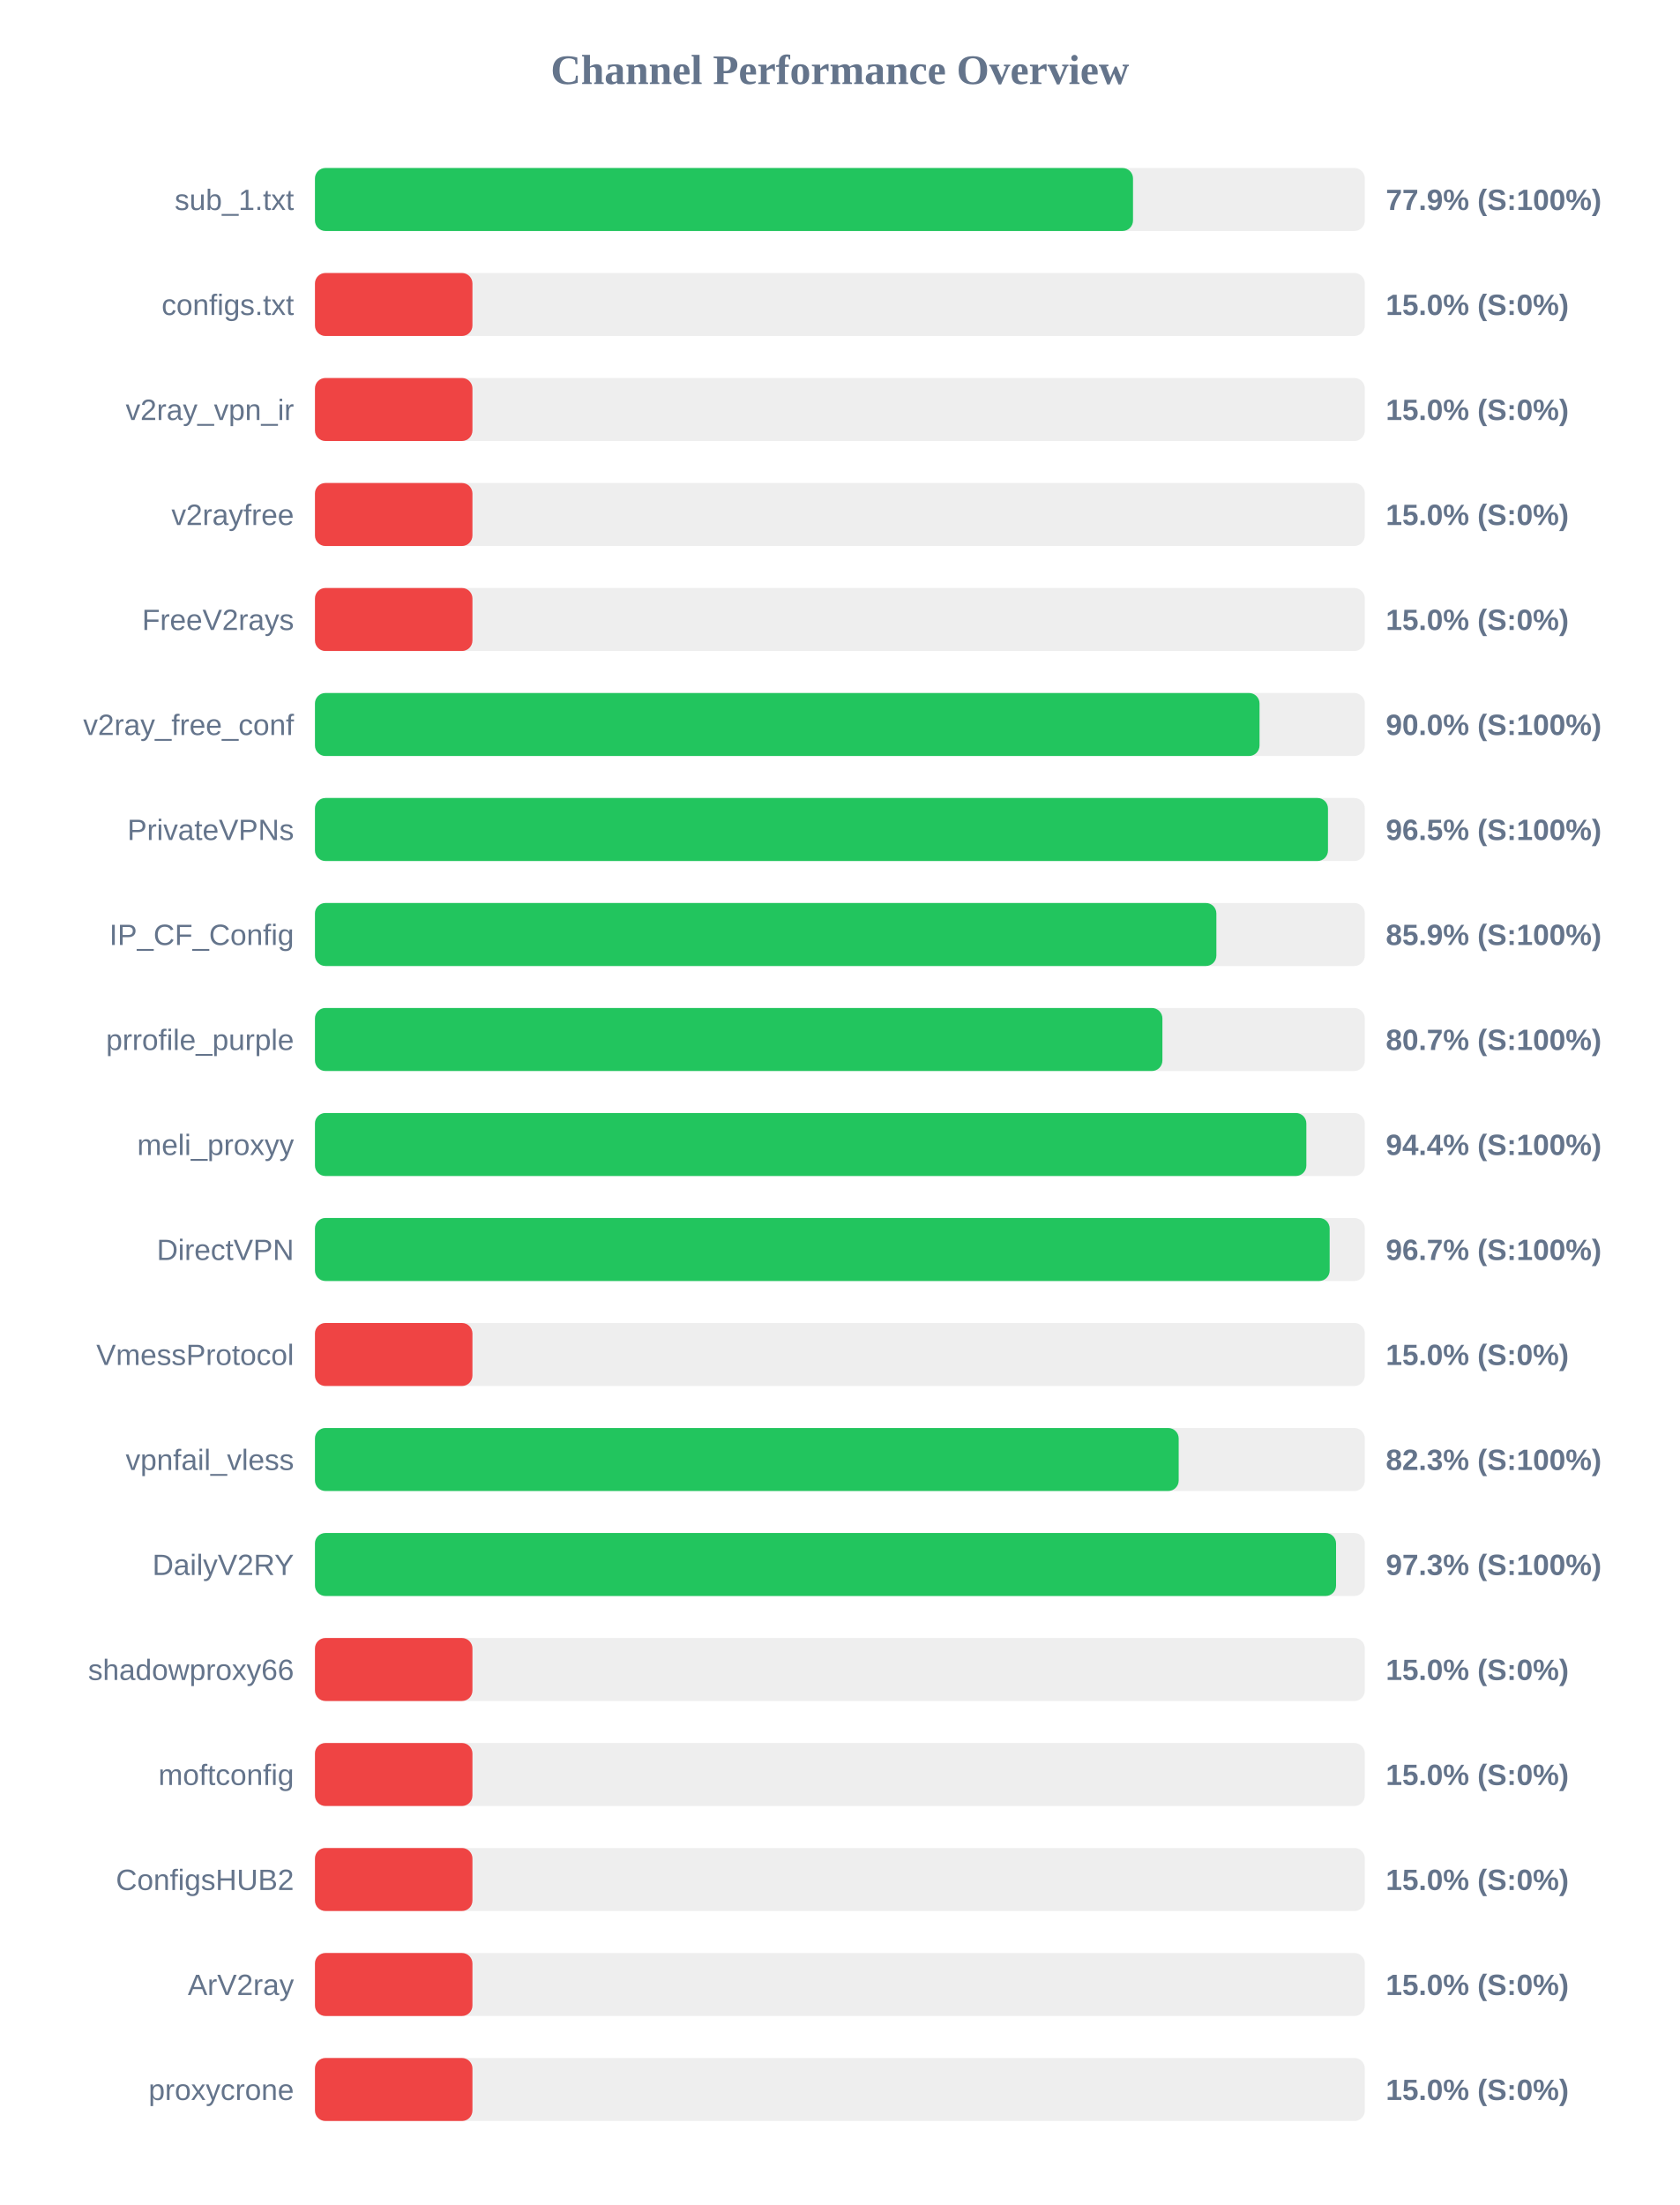
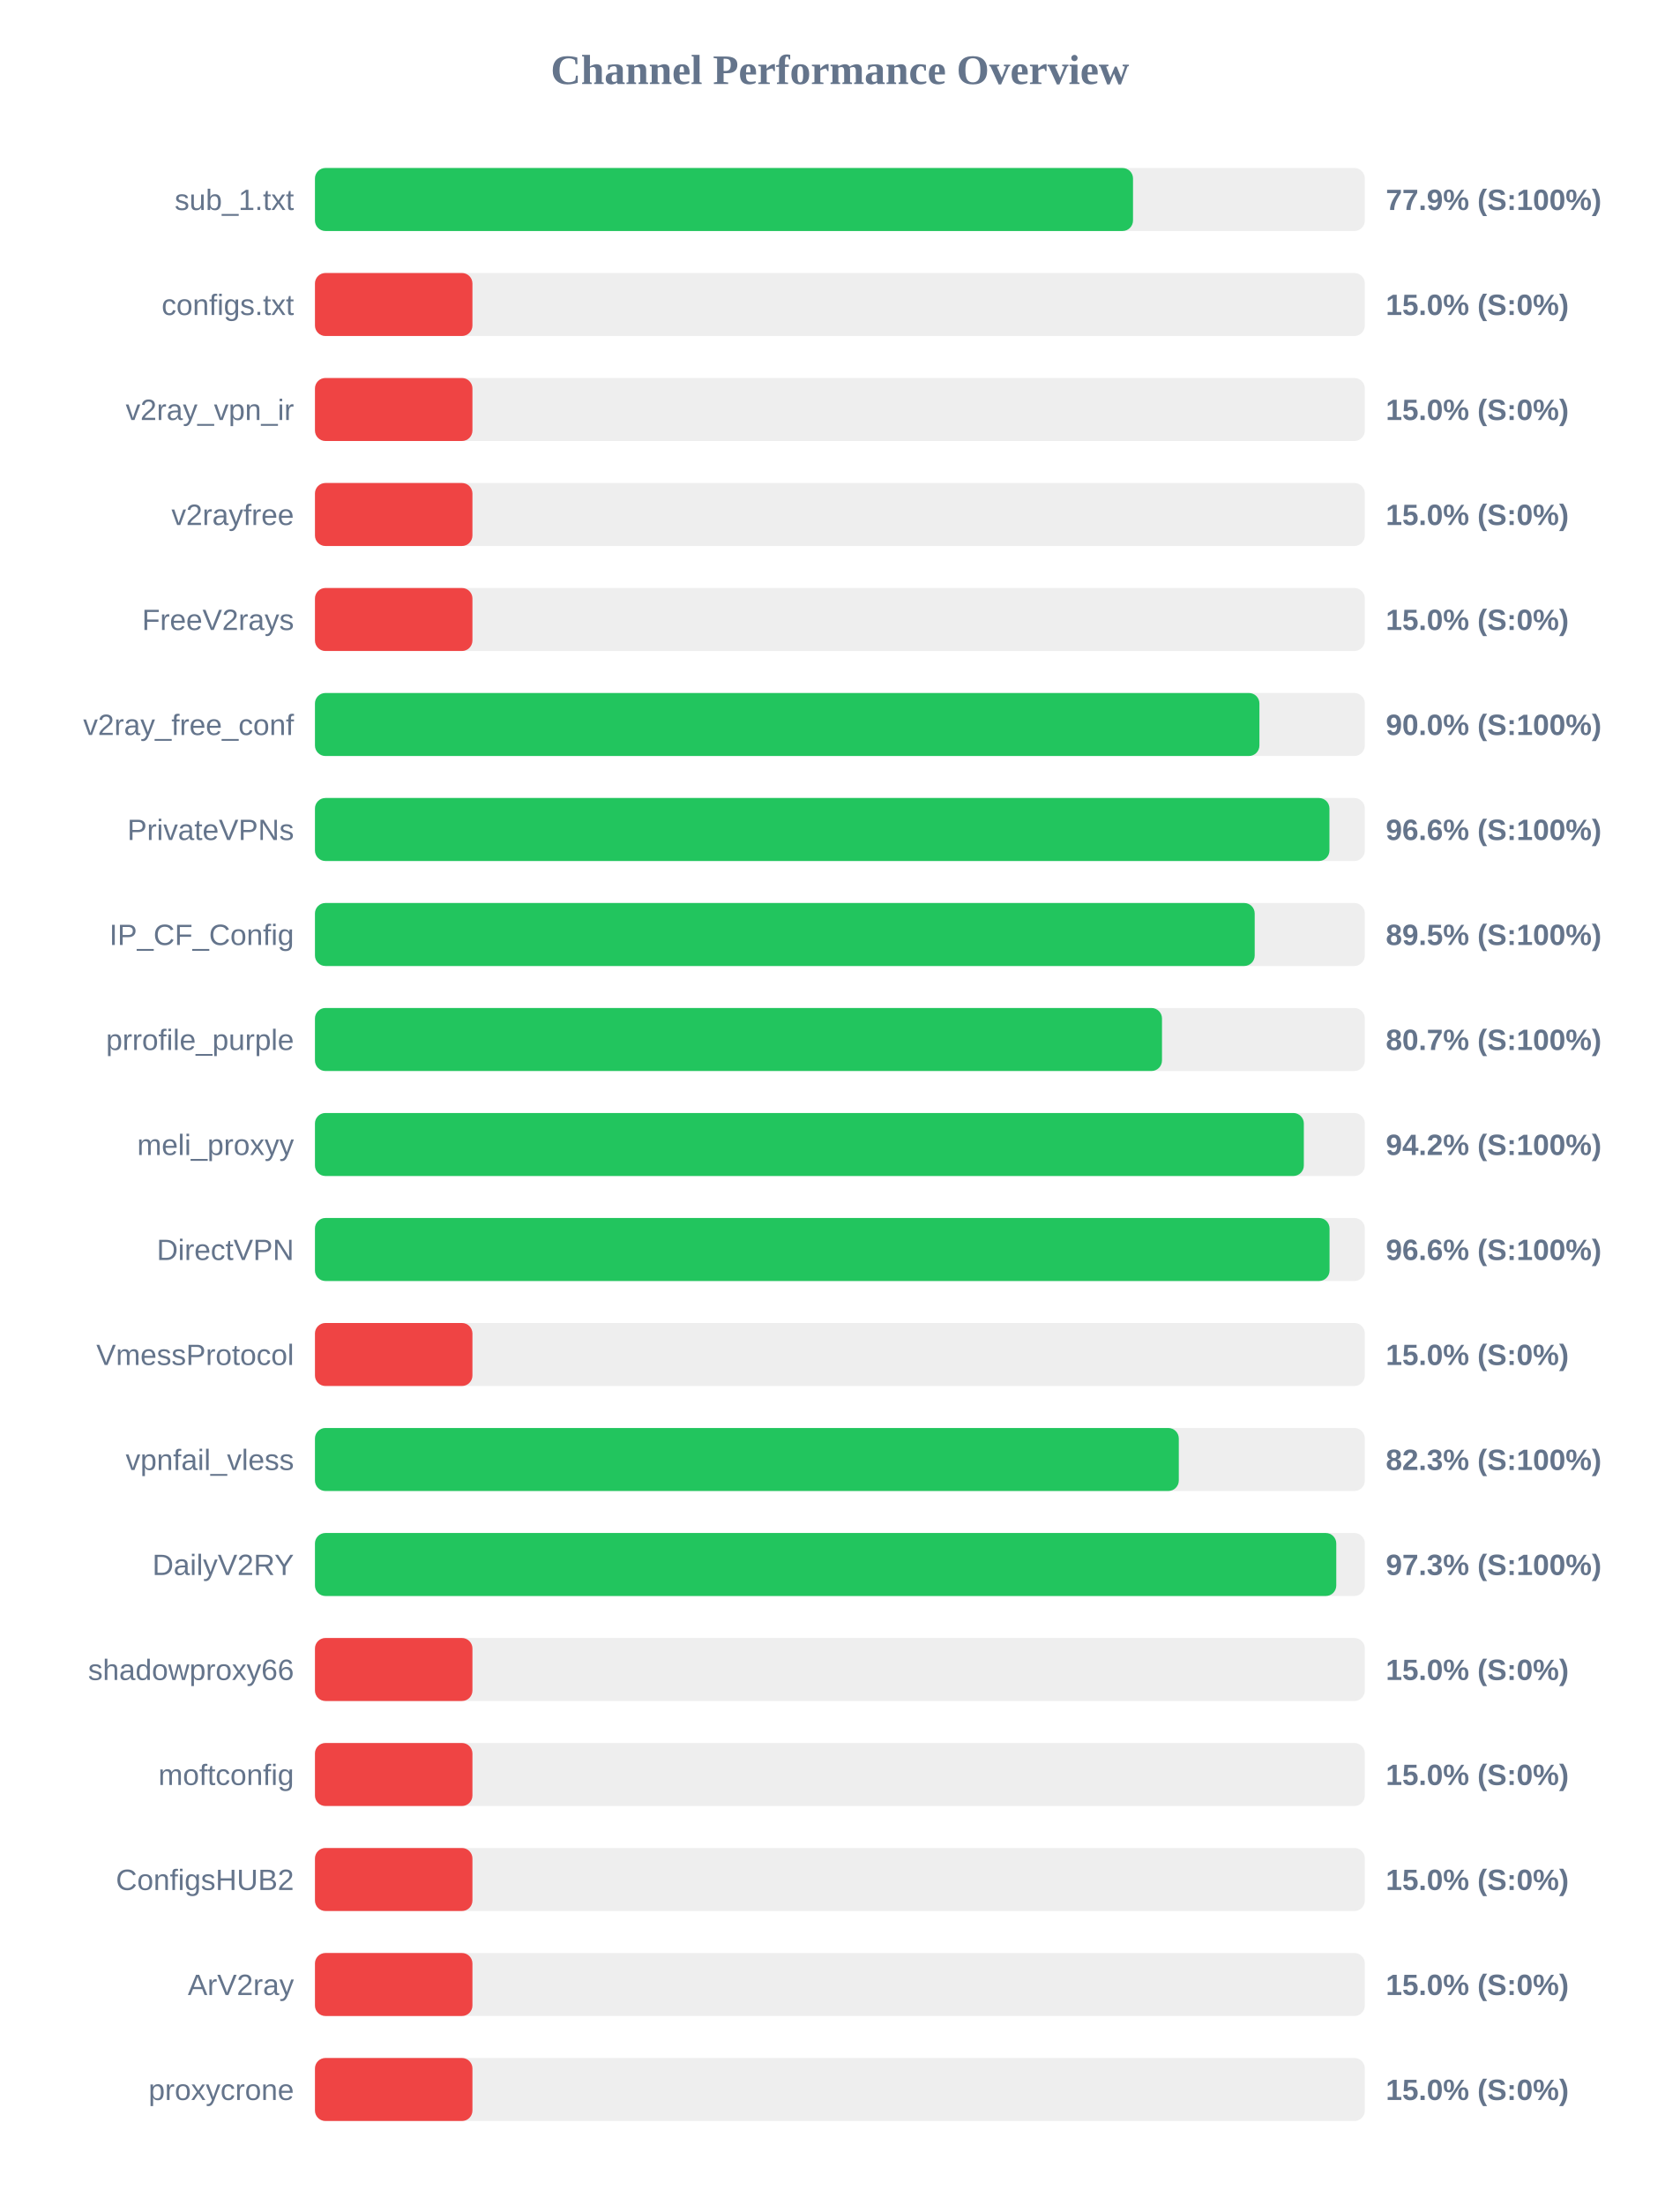
<svg xmlns="http://www.w3.org/2000/svg" width="800" height="1050" version="1.1">
  <style>
        .row { font: 14px Arial; fill: #64748b; }
        .score { font: bold 14px Arial; fill: #64748b; }
    </style>
  <text x="400" y="40" text-anchor="middle" font-size="20px" font-weight="bold" fill="#64748b">Channel Performance Overview</text>
  <rect x="150" y="80" width="500" height="30" fill="#eee" rx="5" />
  <rect x="150" y="80" width="389.6" height="30" fill="#22c55e" rx="5" />
  <text x="140" y="100" text-anchor="end" class="row">sub_1.txt</text>
  <text x="660" y="100" text-anchor="start" class="score">77.9% (S:100%)</text>
  <rect x="150" y="130" width="500" height="30" fill="#eee" rx="5" />
  <rect x="150" y="130" width="75.0" height="30" fill="#ef4444" rx="5" />
  <text x="140" y="150" text-anchor="end" class="row">configs.txt</text>
  <text x="660" y="150" text-anchor="start" class="score">15.0% (S:0%)</text>
  <rect x="150" y="180" width="500" height="30" fill="#eee" rx="5" />
  <rect x="150" y="180" width="75.0" height="30" fill="#ef4444" rx="5" />
  <text x="140" y="200" text-anchor="end" class="row">v2ray_vpn_ir</text>
  <text x="660" y="200" text-anchor="start" class="score">15.0% (S:0%)</text>
  <rect x="150" y="230" width="500" height="30" fill="#eee" rx="5" />
  <rect x="150" y="230" width="75.0" height="30" fill="#ef4444" rx="5" />
  <text x="140" y="250" text-anchor="end" class="row">v2rayfree</text>
  <text x="660" y="250" text-anchor="start" class="score">15.0% (S:0%)</text>
  <rect x="150" y="280" width="500" height="30" fill="#eee" rx="5" />
  <rect x="150" y="280" width="75.0" height="30" fill="#ef4444" rx="5" />
  <text x="140" y="300" text-anchor="end" class="row">FreeV2rays</text>
  <text x="660" y="300" text-anchor="start" class="score">15.0% (S:0%)</text>
  <rect x="150" y="330" width="500" height="30" fill="#eee" rx="5" />
-   <rect x="150" y="330" width="449.85" height="30" fill="#22c55e" rx="5" />
+   <rect x="150" y="330" width="449.8" height="30" fill="#22c55e" rx="5" />
  <text x="140" y="350" text-anchor="end" class="row">v2ray_free_conf</text>
  <text x="660" y="350" text-anchor="start" class="score">90.0% (S:100%)</text>
  <rect x="150" y="380" width="500" height="30" fill="#eee" rx="5" />
-   <rect x="150" y="380" width="482.45" height="30" fill="#22c55e" rx="5" />
+   <rect x="150" y="380" width="483.15" height="30" fill="#22c55e" rx="5" />
  <text x="140" y="400" text-anchor="end" class="row">PrivateVPNs</text>
-   <text x="660" y="400" text-anchor="start" class="score">96.5% (S:100%)</text>
+   <text x="660" y="400" text-anchor="start" class="score">96.6% (S:100%)</text>
  <rect x="150" y="430" width="500" height="30" fill="#eee" rx="5" />
-   <rect x="150" y="430" width="429.3" height="30" fill="#22c55e" rx="5" />
+   <rect x="150" y="430" width="447.55" height="30" fill="#22c55e" rx="5" />
  <text x="140" y="450" text-anchor="end" class="row">IP_CF_Config</text>
-   <text x="660" y="450" text-anchor="start" class="score">85.9% (S:100%)</text>
+   <text x="660" y="450" text-anchor="start" class="score">89.5% (S:100%)</text>
  <rect x="150" y="480" width="500" height="30" fill="#eee" rx="5" />
-   <rect x="150" y="480" width="403.6" height="30" fill="#22c55e" rx="5" />
+   <rect x="150" y="480" width="403.4" height="30" fill="#22c55e" rx="5" />
  <text x="140" y="500" text-anchor="end" class="row">prrofile_purple</text>
  <text x="660" y="500" text-anchor="start" class="score">80.7% (S:100%)</text>
  <rect x="150" y="530" width="500" height="30" fill="#eee" rx="5" />
-   <rect x="150" y="530" width="472.15" height="30" fill="#22c55e" rx="5" />
+   <rect x="150" y="530" width="470.95" height="30" fill="#22c55e" rx="5" />
  <text x="140" y="550" text-anchor="end" class="row">meli_proxyy</text>
-   <text x="660" y="550" text-anchor="start" class="score">94.4% (S:100%)</text>
+   <text x="660" y="550" text-anchor="start" class="score">94.2% (S:100%)</text>
  <rect x="150" y="580" width="500" height="30" fill="#eee" rx="5" />
-   <rect x="150" y="580" width="483.25" height="30" fill="#22c55e" rx="5" />
+   <rect x="150" y="580" width="483.2" height="30" fill="#22c55e" rx="5" />
  <text x="140" y="600" text-anchor="end" class="row">DirectVPN</text>
-   <text x="660" y="600" text-anchor="start" class="score">96.7% (S:100%)</text>
+   <text x="660" y="600" text-anchor="start" class="score">96.6% (S:100%)</text>
  <rect x="150" y="630" width="500" height="30" fill="#eee" rx="5" />
  <rect x="150" y="630" width="75.0" height="30" fill="#ef4444" rx="5" />
  <text x="140" y="650" text-anchor="end" class="row">VmessProtocol</text>
  <text x="660" y="650" text-anchor="start" class="score">15.0% (S:0%)</text>
  <rect x="150" y="680" width="500" height="30" fill="#eee" rx="5" />
-   <rect x="150" y="680" width="411.35" height="30" fill="#22c55e" rx="5" />
+   <rect x="150" y="680" width="411.4" height="30" fill="#22c55e" rx="5" />
  <text x="140" y="700" text-anchor="end" class="row">vpnfail_vless</text>
  <text x="660" y="700" text-anchor="start" class="score">82.3% (S:100%)</text>
  <rect x="150" y="730" width="500" height="30" fill="#eee" rx="5" />
-   <rect x="150" y="730" width="486.3" height="30" fill="#22c55e" rx="5" />
+   <rect x="150" y="730" width="486.4" height="30" fill="#22c55e" rx="5" />
  <text x="140" y="750" text-anchor="end" class="row">DailyV2RY</text>
  <text x="660" y="750" text-anchor="start" class="score">97.3% (S:100%)</text>
  <rect x="150" y="780" width="500" height="30" fill="#eee" rx="5" />
  <rect x="150" y="780" width="75.0" height="30" fill="#ef4444" rx="5" />
  <text x="140" y="800" text-anchor="end" class="row">shadowproxy66</text>
  <text x="660" y="800" text-anchor="start" class="score">15.0% (S:0%)</text>
  <rect x="150" y="830" width="500" height="30" fill="#eee" rx="5" />
  <rect x="150" y="830" width="75.0" height="30" fill="#ef4444" rx="5" />
  <text x="140" y="850" text-anchor="end" class="row">moftconfig</text>
  <text x="660" y="850" text-anchor="start" class="score">15.0% (S:0%)</text>
  <rect x="150" y="880" width="500" height="30" fill="#eee" rx="5" />
  <rect x="150" y="880" width="75.0" height="30" fill="#ef4444" rx="5" />
  <text x="140" y="900" text-anchor="end" class="row">ConfigsHUB2</text>
  <text x="660" y="900" text-anchor="start" class="score">15.0% (S:0%)</text>
  <rect x="150" y="930" width="500" height="30" fill="#eee" rx="5" />
  <rect x="150" y="930" width="75.0" height="30" fill="#ef4444" rx="5" />
  <text x="140" y="950" text-anchor="end" class="row">ArV2ray</text>
  <text x="660" y="950" text-anchor="start" class="score">15.0% (S:0%)</text>
  <rect x="150" y="980" width="500" height="30" fill="#eee" rx="5" />
  <rect x="150" y="980" width="75.0" height="30" fill="#ef4444" rx="5" />
  <text x="140" y="1000" text-anchor="end" class="row">proxycrone</text>
  <text x="660" y="1000" text-anchor="start" class="score">15.0% (S:0%)</text>
</svg>
